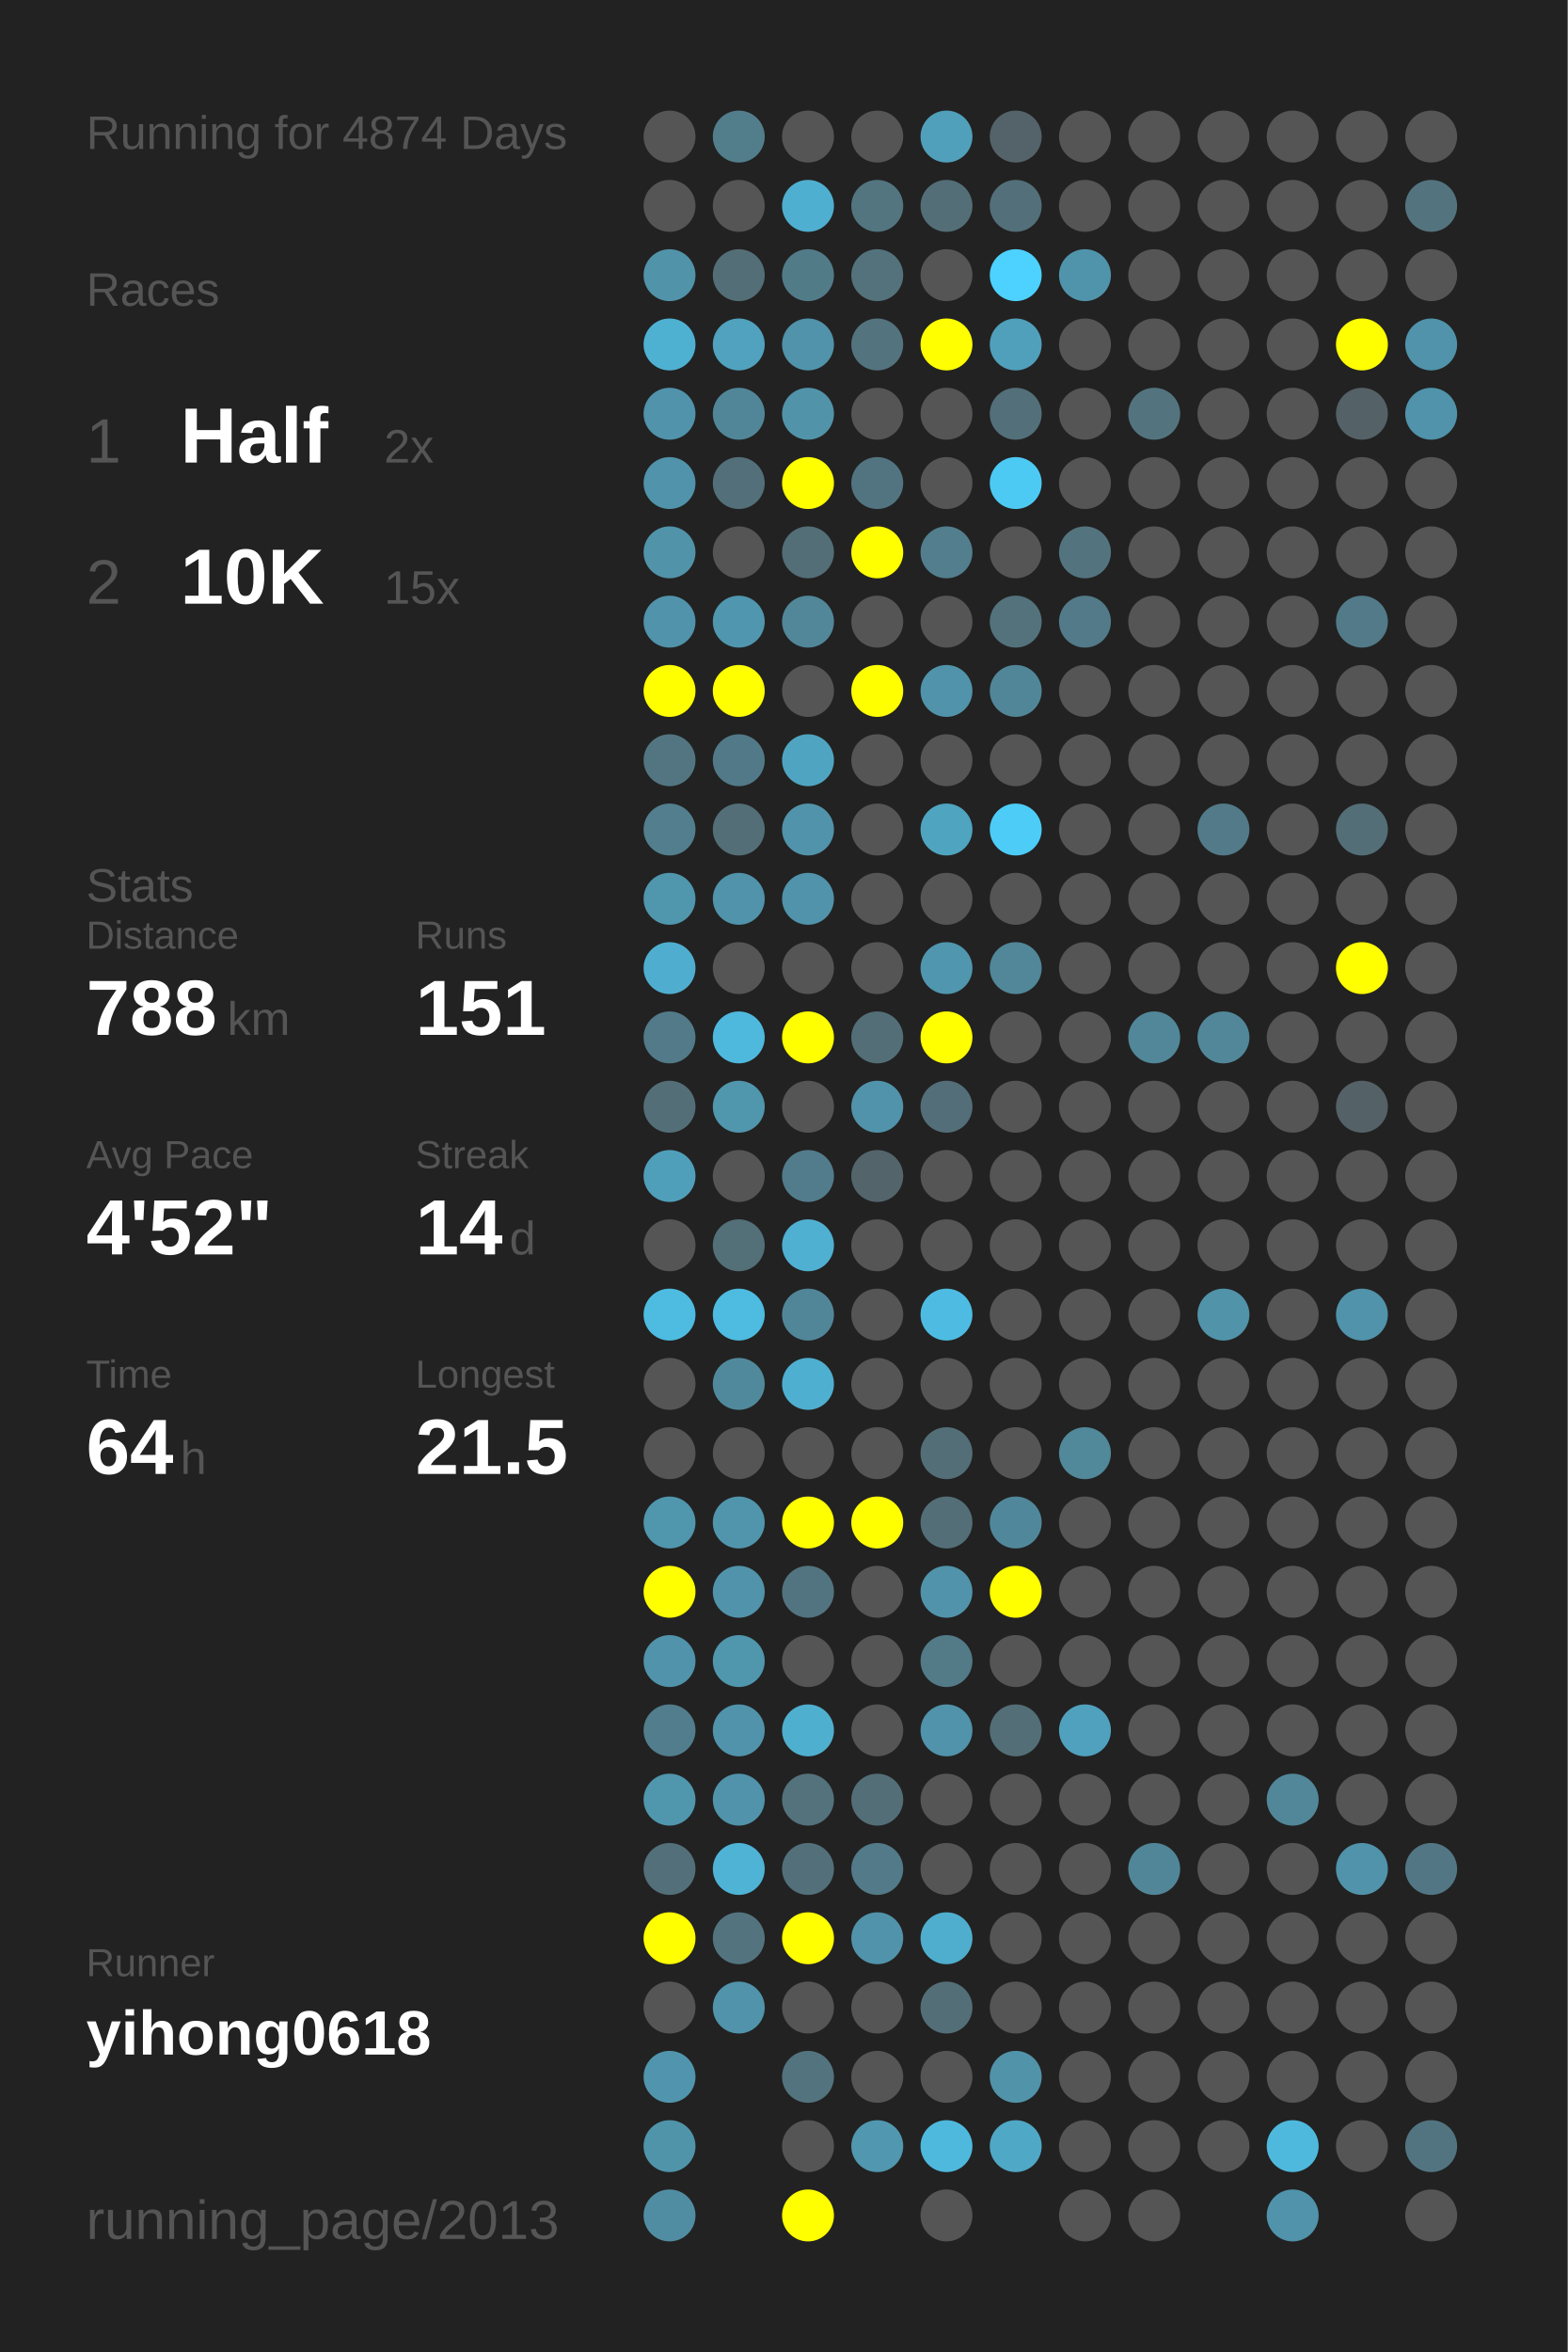
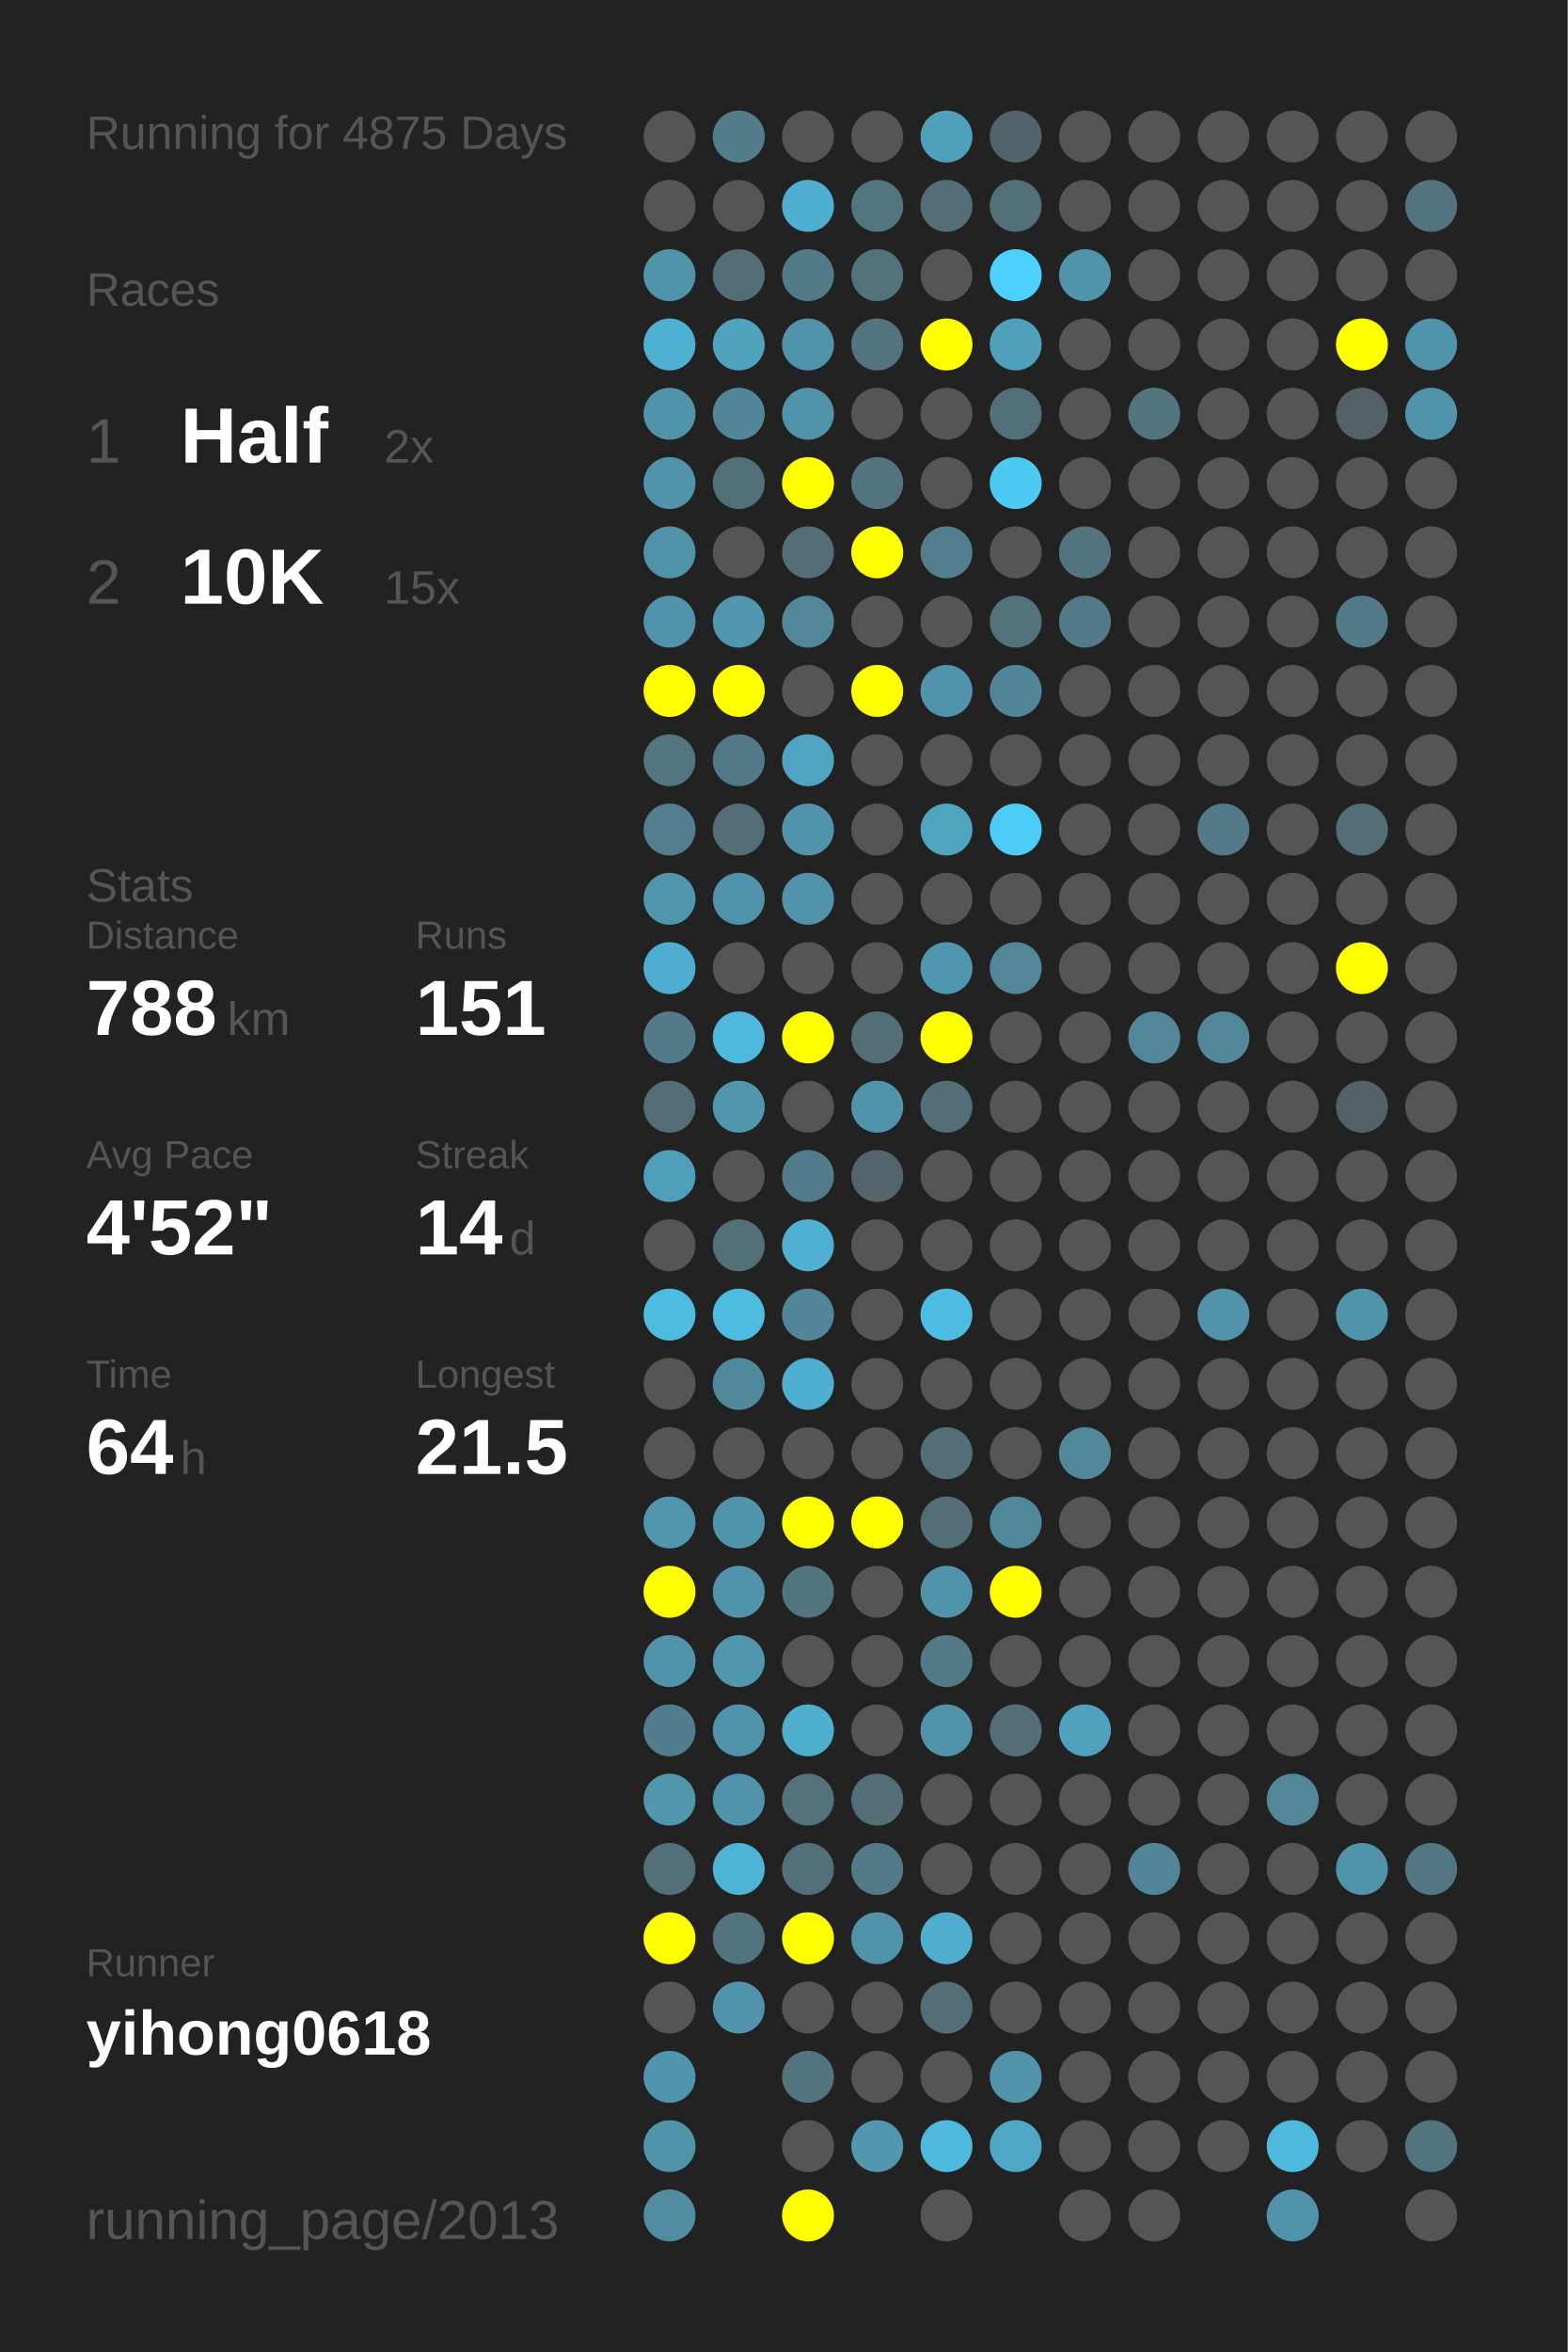
<svg xmlns="http://www.w3.org/2000/svg" baseProfile="full" height="300mm" version="1.1" viewBox="0,0,200,300" width="200mm">
  <defs />
  <rect fill="#222222" height="300" width="200" x="0" y="0" />
-   <text fill="#555555" style="font-size:6px; font-family:Arial;" x="11" y="19">Running for 4874 Days</text>
+   <text fill="#555555" style="font-size:6px; font-family:Arial;" x="11" y="19">Running for 4875 Days</text>
  <text fill="#555555" style="font-size:6px; font-family:Arial;" x="11" y="39">Races</text>
  <text fill="#555555" style="font-size:8px; font-family:Arial;" x="11" y="59">1</text>
  <text fill="#FFFFFF" style="font-size:10px; font-family:Arial; font-weight:bold;" x="23" y="59">Half</text>
  <text fill="#555555" style="font-size:6px; font-family:Arial;" x="49" y="59">2x</text>
  <text fill="#555555" style="font-size:8px; font-family:Arial;" x="11" y="77">2</text>
  <text fill="#FFFFFF" style="font-size:10px; font-family:Arial; font-weight:bold;" x="23" y="77">10K</text>
  <text fill="#555555" style="font-size:6px; font-family:Arial;" x="49" y="77">15x</text>
  <text fill="#555555" style="font-size:6px; font-family:Arial;" x="11" y="115">Stats</text>
  <text fill="#555555" style="font-size:5px; font-family:Arial;" x="11" y="121">Distance</text>
  <text fill="#FFFFFF" style="font-size:10px; font-family:Arial; font-weight:bold;" x="11" y="132">788</text>
  <text fill="#555555" style="font-size:6px; font-family:Arial;" x="29" y="132">km</text>
  <text fill="#555555" style="font-size:5px; font-family:Arial;" x="53" y="121">Runs</text>
  <text fill="#FFFFFF" style="font-size:10px; font-family:Arial; font-weight:bold;" x="53" y="132">151</text>
  <text fill="#555555" style="font-size:5px; font-family:Arial;" x="11" y="149">Avg Pace</text>
  <text fill="#FFFFFF" style="font-size:10px; font-family:Arial; font-weight:bold;" x="11" y="160">4'52"</text>
  <text fill="#555555" style="font-size:5px; font-family:Arial;" x="53" y="149">Streak</text>
  <text fill="#FFFFFF" style="font-size:10px; font-family:Arial; font-weight:bold;" x="53" y="160">14</text>
  <text fill="#555555" style="font-size:6px; font-family:Arial;" x="65" y="160">d</text>
  <text fill="#555555" style="font-size:5px; font-family:Arial;" x="11" y="177">Time</text>
  <text fill="#FFFFFF" style="font-size:10px; font-family:Arial; font-weight:bold;" x="11" y="188">64</text>
  <text fill="#555555" style="font-size:6px; font-family:Arial;" x="23" y="188">h</text>
  <text fill="#555555" style="font-size:5px; font-family:Arial;" x="53" y="177">Longest</text>
  <text fill="#FFFFFF" style="font-size:10px; font-family:Arial; font-weight:bold;" x="53" y="188">21.5</text>
  <text fill="#555555" style="font-size:5px; font-family:Arial;" x="11" y="252.065">Runner</text>
  <text fill="#FFFFFF" style="font-size:8px; font-family:Arial; font-weight:bold;" x="11" y="262.065">yihong0618</text>
  <text fill="#555555" style="font-size:7px; font-family:Arial;" x="11" y="285.581">running_page/2013</text>
  <circle cx="85.417" cy="17.419" fill="#555555" r="3.312" />
  <circle cx="85.417" cy="26.258" fill="#555555" r="3.312" />
  <circle cx="85.417" cy="35.097" fill="#5193a9" r="3.312" />
  <circle cx="85.417" cy="43.935" fill="#4fb1d2" r="3.312" />
  <circle cx="85.417" cy="52.774" fill="#5093aa" r="3.312" />
  <circle cx="85.417" cy="61.613" fill="#5093aa" r="3.312" />
  <circle cx="85.417" cy="70.452" fill="#5193a9" r="3.312" />
  <circle cx="85.417" cy="79.29" fill="#5093aa" r="3.312" />
  <circle cx="85.417" cy="88.129" fill="#FFFF00" r="3.312" />
  <circle cx="85.417" cy="96.968" fill="#527581" r="3.312" />
  <circle cx="85.417" cy="105.806" fill="#527e8d" r="3.312" />
  <circle cx="85.417" cy="114.645" fill="#5096ad" r="3.312" />
  <circle cx="85.417" cy="123.484" fill="#4faecf" r="3.312" />
  <circle cx="85.417" cy="132.323" fill="#527a88" r="3.312" />
  <circle cx="85.417" cy="141.161" fill="#536e77" r="3.312" />
  <circle cx="85.417" cy="150" fill="#509fba" r="3.312" />
  <circle cx="85.417" cy="158.839" fill="#555555" r="3.312" />
  <circle cx="85.417" cy="167.677" fill="#4ebce1" r="3.312" />
  <circle cx="85.417" cy="176.516" fill="#555555" r="3.312" />
  <circle cx="85.417" cy="185.355" fill="#555555" r="3.312" />
  <circle cx="85.417" cy="194.194" fill="#5096ad" r="3.312" />
  <circle cx="85.417" cy="203.032" fill="#FFFF00" r="3.312" />
  <circle cx="85.417" cy="211.871" fill="#5093aa" r="3.312" />
  <circle cx="85.417" cy="220.71" fill="#527d8c" r="3.312" />
  <circle cx="85.417" cy="229.548" fill="#5096ad" r="3.312" />
  <circle cx="85.417" cy="238.387" fill="#536f79" r="3.312" />
  <circle cx="85.417" cy="247.226" fill="#FFFF00" r="3.312" />
  <circle cx="85.417" cy="256.065" fill="#555555" r="3.312" />
  <circle cx="85.417" cy="264.903" fill="#5095ad" r="3.312" />
  <circle cx="85.417" cy="273.742" fill="#5094aa" r="3.312" />
  <circle cx="85.417" cy="282.581" fill="#518da2" r="3.312" />
  <circle cx="94.25" cy="17.419" fill="#527e8c" r="3.312" />
  <circle cx="94.25" cy="26.258" fill="#555555" r="3.312" />
  <circle cx="94.25" cy="35.097" fill="#536e77" r="3.312" />
  <circle cx="94.25" cy="43.935" fill="#50a2be" r="3.312" />
  <circle cx="94.25" cy="52.774" fill="#518698" r="3.312" />
  <circle cx="94.25" cy="61.613" fill="#536f79" r="3.312" />
  <circle cx="94.25" cy="70.452" fill="#555555" r="3.312" />
  <circle cx="94.25" cy="79.29" fill="#5096ae" r="3.312" />
  <circle cx="94.25" cy="88.129" fill="#FFFF00" r="3.312" />
  <circle cx="94.25" cy="96.968" fill="#527987" r="3.312" />
  <circle cx="94.25" cy="105.806" fill="#536e77" r="3.312" />
  <circle cx="94.25" cy="114.645" fill="#5093aa" r="3.312" />
  <circle cx="94.25" cy="123.484" fill="#555555" r="3.312" />
  <circle cx="94.25" cy="132.323" fill="#4eb9dd" r="3.312" />
  <circle cx="94.25" cy="141.161" fill="#5096ad" r="3.312" />
  <circle cx="94.25" cy="150" fill="#555555" r="3.312" />
  <circle cx="94.25" cy="158.839" fill="#536f78" r="3.312" />
  <circle cx="94.25" cy="167.677" fill="#4ebbe0" r="3.312" />
  <circle cx="94.25" cy="176.516" fill="#51899c" r="3.312" />
  <circle cx="94.25" cy="185.355" fill="#555555" r="3.312" />
  <circle cx="94.25" cy="194.194" fill="#5095ac" r="3.312" />
  <circle cx="94.25" cy="203.032" fill="#5093aa" r="3.312" />
  <circle cx="94.25" cy="211.871" fill="#5096ad" r="3.312" />
  <circle cx="94.25" cy="220.71" fill="#5093aa" r="3.312" />
  <circle cx="94.25" cy="229.548" fill="#5093aa" r="3.312" />
  <circle cx="94.25" cy="238.387" fill="#4eb3d5" r="3.312" />
  <circle cx="94.25" cy="247.226" fill="#53747f" r="3.312" />
  <circle cx="94.25" cy="256.065" fill="#5093aa" r="3.312" />
  <circle cx="103.083" cy="17.419" fill="#555555" r="3.312" />
  <circle cx="103.083" cy="26.258" fill="#4fafd0" r="3.312" />
  <circle cx="103.083" cy="35.097" fill="#527b88" r="3.312" />
  <circle cx="103.083" cy="43.935" fill="#5093aa" r="3.312" />
  <circle cx="103.083" cy="52.774" fill="#5193a9" r="3.312" />
  <circle cx="103.083" cy="61.613" fill="#FFFF00" r="3.312" />
  <circle cx="103.083" cy="70.452" fill="#536e77" r="3.312" />
  <circle cx="103.083" cy="79.29" fill="#518799" r="3.312" />
  <circle cx="103.083" cy="88.129" fill="#555555" r="3.312" />
  <circle cx="103.083" cy="96.968" fill="#4fa5c1" r="3.312" />
  <circle cx="103.083" cy="105.806" fill="#5193aa" r="3.312" />
  <circle cx="103.083" cy="114.645" fill="#5093aa" r="3.312" />
  <circle cx="103.083" cy="123.484" fill="#555555" r="3.312" />
  <circle cx="103.083" cy="132.323" fill="#FFFF00" r="3.312" />
  <circle cx="103.083" cy="141.161" fill="#555555" r="3.312" />
  <circle cx="103.083" cy="150" fill="#527c8b" r="3.312" />
  <circle cx="103.083" cy="158.839" fill="#4fb0d1" r="3.312" />
  <circle cx="103.083" cy="167.677" fill="#518698" r="3.312" />
  <circle cx="103.083" cy="176.516" fill="#4fafd0" r="3.312" />
  <circle cx="103.083" cy="185.355" fill="#555555" r="3.312" />
  <circle cx="103.083" cy="194.194" fill="#FFFF00" r="3.312" />
  <circle cx="103.083" cy="203.032" fill="#527480" r="3.312" />
  <circle cx="103.083" cy="211.871" fill="#555555" r="3.312" />
  <circle cx="103.083" cy="220.71" fill="#4fafcf" r="3.312" />
  <circle cx="103.083" cy="229.548" fill="#53727c" r="3.312" />
  <circle cx="103.083" cy="238.387" fill="#53707a" r="3.312" />
  <circle cx="103.083" cy="247.226" fill="#FFFF00" r="3.312" />
  <circle cx="103.083" cy="256.065" fill="#555555" r="3.312" />
  <circle cx="103.083" cy="264.903" fill="#53737e" r="3.312" />
  <circle cx="103.083" cy="273.742" fill="#555555" r="3.312" />
  <circle cx="103.083" cy="282.581" fill="#FFFF00" r="3.312" />
  <circle cx="111.917" cy="17.419" fill="#555555" r="3.312" />
  <circle cx="111.917" cy="26.258" fill="#527580" r="3.312" />
  <circle cx="111.917" cy="35.097" fill="#53727c" r="3.312" />
  <circle cx="111.917" cy="43.935" fill="#53737e" r="3.312" />
  <circle cx="111.917" cy="52.774" fill="#555555" r="3.312" />
  <circle cx="111.917" cy="61.613" fill="#527480" r="3.312" />
  <circle cx="111.917" cy="70.452" fill="#FFFF00" r="3.312" />
  <circle cx="111.917" cy="79.29" fill="#555555" r="3.312" />
  <circle cx="111.917" cy="88.129" fill="#FFFF00" r="3.312" />
  <circle cx="111.917" cy="96.968" fill="#555555" r="3.312" />
  <circle cx="111.917" cy="105.806" fill="#555555" r="3.312" />
  <circle cx="111.917" cy="114.645" fill="#555555" r="3.312" />
  <circle cx="111.917" cy="123.484" fill="#555555" r="3.312" />
  <circle cx="111.917" cy="132.323" fill="#536e77" r="3.312" />
  <circle cx="111.917" cy="141.161" fill="#5093aa" r="3.312" />
  <circle cx="111.917" cy="150" fill="#53656b" r="3.312" />
  <circle cx="111.917" cy="158.839" fill="#555555" r="3.312" />
  <circle cx="111.917" cy="167.677" fill="#555555" r="3.312" />
  <circle cx="111.917" cy="176.516" fill="#555555" r="3.312" />
  <circle cx="111.917" cy="185.355" fill="#555555" r="3.312" />
  <circle cx="111.917" cy="194.194" fill="#FFFF00" r="3.312" />
  <circle cx="111.917" cy="203.032" fill="#555555" r="3.312" />
  <circle cx="111.917" cy="211.871" fill="#555555" r="3.312" />
  <circle cx="111.917" cy="220.71" fill="#555555" r="3.312" />
  <circle cx="111.917" cy="229.548" fill="#536e77" r="3.312" />
  <circle cx="111.917" cy="238.387" fill="#527a88" r="3.312" />
  <circle cx="111.917" cy="247.226" fill="#5093aa" r="3.312" />
  <circle cx="111.917" cy="256.065" fill="#555555" r="3.312" />
  <circle cx="111.917" cy="264.903" fill="#555555" r="3.312" />
  <circle cx="111.917" cy="273.742" fill="#5097af" r="3.312" />
  <circle cx="120.75" cy="17.419" fill="#50a0bb" r="3.312" />
  <circle cx="120.75" cy="26.258" fill="#536e77" r="3.312" />
  <circle cx="120.75" cy="35.097" fill="#555555" r="3.312" />
  <circle cx="120.75" cy="43.935" fill="#FFFF00" r="3.312" />
  <circle cx="120.75" cy="52.774" fill="#555555" r="3.312" />
  <circle cx="120.75" cy="61.613" fill="#555555" r="3.312" />
  <circle cx="120.75" cy="70.452" fill="#527e8d" r="3.312" />
  <circle cx="120.75" cy="79.29" fill="#555555" r="3.312" />
  <circle cx="120.75" cy="88.129" fill="#5093aa" r="3.312" />
  <circle cx="120.75" cy="96.968" fill="#555555" r="3.312" />
  <circle cx="120.75" cy="105.806" fill="#4fa4c0" r="3.312" />
  <circle cx="120.75" cy="114.645" fill="#555555" r="3.312" />
  <circle cx="120.75" cy="123.484" fill="#5096ae" r="3.312" />
  <circle cx="120.75" cy="132.323" fill="#FFFF00" r="3.312" />
  <circle cx="120.75" cy="141.161" fill="#536e78" r="3.312" />
  <circle cx="120.75" cy="150" fill="#555555" r="3.312" />
  <circle cx="120.75" cy="158.839" fill="#555555" r="3.312" />
  <circle cx="120.75" cy="167.677" fill="#4ebce2" r="3.312" />
  <circle cx="120.75" cy="176.516" fill="#555555" r="3.312" />
  <circle cx="120.75" cy="185.355" fill="#536e77" r="3.312" />
  <circle cx="120.75" cy="194.194" fill="#536e77" r="3.312" />
  <circle cx="120.75" cy="203.032" fill="#5093aa" r="3.312" />
  <circle cx="120.75" cy="211.871" fill="#527a87" r="3.312" />
  <circle cx="120.75" cy="220.71" fill="#5093aa" r="3.312" />
  <circle cx="120.75" cy="229.548" fill="#555555" r="3.312" />
  <circle cx="120.75" cy="238.387" fill="#555555" r="3.312" />
  <circle cx="120.75" cy="247.226" fill="#4faece" r="3.312" />
  <circle cx="120.75" cy="256.065" fill="#536e77" r="3.312" />
  <circle cx="120.75" cy="264.903" fill="#555555" r="3.312" />
  <circle cx="120.75" cy="273.742" fill="#4eb9dd" r="3.312" />
  <circle cx="120.75" cy="282.581" fill="#555555" r="3.312" />
  <circle cx="129.583" cy="17.419" fill="#546369" r="3.312" />
  <circle cx="129.583" cy="26.258" fill="#536f79" r="3.312" />
  <circle cx="129.583" cy="35.097" fill="#4dd1fe" r="3.312" />
  <circle cx="129.583" cy="43.935" fill="#50a0bb" r="3.312" />
  <circle cx="129.583" cy="52.774" fill="#536f79" r="3.312" />
  <circle cx="129.583" cy="61.613" fill="#4dcaf4" r="3.312" />
  <circle cx="129.583" cy="70.452" fill="#555555" r="3.312" />
  <circle cx="129.583" cy="79.29" fill="#53727c" r="3.312" />
  <circle cx="129.583" cy="88.129" fill="#518698" r="3.312" />
  <circle cx="129.583" cy="96.968" fill="#555555" r="3.312" />
  <circle cx="129.583" cy="105.806" fill="#4dccf7" r="3.312" />
  <circle cx="129.583" cy="114.645" fill="#555555" r="3.312" />
  <circle cx="129.583" cy="123.484" fill="#518799" r="3.312" />
  <circle cx="129.583" cy="132.323" fill="#555555" r="3.312" />
  <circle cx="129.583" cy="141.161" fill="#555555" r="3.312" />
  <circle cx="129.583" cy="150" fill="#555555" r="3.312" />
  <circle cx="129.583" cy="158.839" fill="#555555" r="3.312" />
  <circle cx="129.583" cy="167.677" fill="#555555" r="3.312" />
  <circle cx="129.583" cy="176.516" fill="#555555" r="3.312" />
  <circle cx="129.583" cy="185.355" fill="#555555" r="3.312" />
  <circle cx="129.583" cy="194.194" fill="#51879a" r="3.312" />
  <circle cx="129.583" cy="203.032" fill="#FFFF00" r="3.312" />
  <circle cx="129.583" cy="211.871" fill="#555555" r="3.312" />
  <circle cx="129.583" cy="220.71" fill="#536e77" r="3.312" />
  <circle cx="129.583" cy="229.548" fill="#555555" r="3.312" />
  <circle cx="129.583" cy="238.387" fill="#555555" r="3.312" />
  <circle cx="129.583" cy="247.226" fill="#555555" r="3.312" />
  <circle cx="129.583" cy="256.065" fill="#555555" r="3.312" />
  <circle cx="129.583" cy="264.903" fill="#5193a9" r="3.312" />
  <circle cx="129.583" cy="273.742" fill="#4fa8c5" r="3.312" />
  <circle cx="138.417" cy="17.419" fill="#555555" r="3.312" />
  <circle cx="138.417" cy="26.258" fill="#555555" r="3.312" />
  <circle cx="138.417" cy="35.097" fill="#5094ab" r="3.312" />
  <circle cx="138.417" cy="43.935" fill="#555555" r="3.312" />
  <circle cx="138.417" cy="52.774" fill="#555555" r="3.312" />
  <circle cx="138.417" cy="61.613" fill="#555555" r="3.312" />
  <circle cx="138.417" cy="70.452" fill="#53747f" r="3.312" />
  <circle cx="138.417" cy="79.29" fill="#527a88" r="3.312" />
  <circle cx="138.417" cy="88.129" fill="#555555" r="3.312" />
  <circle cx="138.417" cy="96.968" fill="#555555" r="3.312" />
  <circle cx="138.417" cy="105.806" fill="#555555" r="3.312" />
  <circle cx="138.417" cy="114.645" fill="#555555" r="3.312" />
  <circle cx="138.417" cy="123.484" fill="#555555" r="3.312" />
  <circle cx="138.417" cy="132.323" fill="#555555" r="3.312" />
  <circle cx="138.417" cy="141.161" fill="#555555" r="3.312" />
  <circle cx="138.417" cy="150" fill="#555555" r="3.312" />
  <circle cx="138.417" cy="158.839" fill="#555555" r="3.312" />
  <circle cx="138.417" cy="167.677" fill="#555555" r="3.312" />
  <circle cx="138.417" cy="176.516" fill="#555555" r="3.312" />
  <circle cx="138.417" cy="185.355" fill="#51889a" r="3.312" />
  <circle cx="138.417" cy="194.194" fill="#555555" r="3.312" />
  <circle cx="138.417" cy="203.032" fill="#555555" r="3.312" />
  <circle cx="138.417" cy="211.871" fill="#555555" r="3.312" />
  <circle cx="138.417" cy="220.71" fill="#50a1bd" r="3.312" />
  <circle cx="138.417" cy="229.548" fill="#555555" r="3.312" />
  <circle cx="138.417" cy="238.387" fill="#555555" r="3.312" />
  <circle cx="138.417" cy="247.226" fill="#555555" r="3.312" />
  <circle cx="138.417" cy="256.065" fill="#555555" r="3.312" />
  <circle cx="138.417" cy="264.903" fill="#555555" r="3.312" />
  <circle cx="138.417" cy="273.742" fill="#555555" r="3.312" />
  <circle cx="138.417" cy="282.581" fill="#555555" r="3.312" />
  <circle cx="147.25" cy="17.419" fill="#555555" r="3.312" />
  <circle cx="147.25" cy="26.258" fill="#555555" r="3.312" />
  <circle cx="147.25" cy="35.097" fill="#555555" r="3.312" />
  <circle cx="147.25" cy="43.935" fill="#555555" r="3.312" />
  <circle cx="147.25" cy="52.774" fill="#53747f" r="3.312" />
  <circle cx="147.25" cy="61.613" fill="#555555" r="3.312" />
  <circle cx="147.25" cy="70.452" fill="#555555" r="3.312" />
  <circle cx="147.25" cy="79.29" fill="#555555" r="3.312" />
  <circle cx="147.25" cy="88.129" fill="#555555" r="3.312" />
  <circle cx="147.25" cy="96.968" fill="#555555" r="3.312" />
  <circle cx="147.25" cy="105.806" fill="#555555" r="3.312" />
  <circle cx="147.25" cy="114.645" fill="#555555" r="3.312" />
  <circle cx="147.25" cy="123.484" fill="#555555" r="3.312" />
  <circle cx="147.25" cy="132.323" fill="#518799" r="3.312" />
  <circle cx="147.25" cy="141.161" fill="#555555" r="3.312" />
  <circle cx="147.25" cy="150" fill="#555555" r="3.312" />
  <circle cx="147.25" cy="158.839" fill="#555555" r="3.312" />
  <circle cx="147.25" cy="167.677" fill="#555555" r="3.312" />
  <circle cx="147.25" cy="176.516" fill="#555555" r="3.312" />
  <circle cx="147.25" cy="185.355" fill="#555555" r="3.312" />
  <circle cx="147.25" cy="194.194" fill="#555555" r="3.312" />
  <circle cx="147.25" cy="203.032" fill="#555555" r="3.312" />
  <circle cx="147.25" cy="211.871" fill="#555555" r="3.312" />
  <circle cx="147.25" cy="220.71" fill="#555555" r="3.312" />
  <circle cx="147.25" cy="229.548" fill="#555555" r="3.312" />
  <circle cx="147.25" cy="238.387" fill="#518698" r="3.312" />
  <circle cx="147.25" cy="247.226" fill="#555555" r="3.312" />
  <circle cx="147.25" cy="256.065" fill="#555555" r="3.312" />
  <circle cx="147.25" cy="264.903" fill="#555555" r="3.312" />
  <circle cx="147.25" cy="273.742" fill="#555555" r="3.312" />
  <circle cx="147.25" cy="282.581" fill="#555555" r="3.312" />
  <circle cx="156.083" cy="17.419" fill="#555555" r="3.312" />
  <circle cx="156.083" cy="26.258" fill="#555555" r="3.312" />
  <circle cx="156.083" cy="35.097" fill="#555555" r="3.312" />
  <circle cx="156.083" cy="43.935" fill="#555555" r="3.312" />
  <circle cx="156.083" cy="52.774" fill="#555555" r="3.312" />
  <circle cx="156.083" cy="61.613" fill="#555555" r="3.312" />
  <circle cx="156.083" cy="70.452" fill="#555555" r="3.312" />
  <circle cx="156.083" cy="79.29" fill="#555555" r="3.312" />
  <circle cx="156.083" cy="88.129" fill="#555555" r="3.312" />
  <circle cx="156.083" cy="96.968" fill="#555555" r="3.312" />
  <circle cx="156.083" cy="105.806" fill="#527a88" r="3.312" />
  <circle cx="156.083" cy="114.645" fill="#555555" r="3.312" />
  <circle cx="156.083" cy="123.484" fill="#555555" r="3.312" />
  <circle cx="156.083" cy="132.323" fill="#518799" r="3.312" />
  <circle cx="156.083" cy="141.161" fill="#555555" r="3.312" />
  <circle cx="156.083" cy="150" fill="#555555" r="3.312" />
  <circle cx="156.083" cy="158.839" fill="#555555" r="3.312" />
  <circle cx="156.083" cy="167.677" fill="#5193a9" r="3.312" />
  <circle cx="156.083" cy="176.516" fill="#555555" r="3.312" />
  <circle cx="156.083" cy="185.355" fill="#555555" r="3.312" />
  <circle cx="156.083" cy="194.194" fill="#555555" r="3.312" />
  <circle cx="156.083" cy="203.032" fill="#555555" r="3.312" />
  <circle cx="156.083" cy="211.871" fill="#555555" r="3.312" />
  <circle cx="156.083" cy="220.71" fill="#555555" r="3.312" />
  <circle cx="156.083" cy="229.548" fill="#555555" r="3.312" />
  <circle cx="156.083" cy="238.387" fill="#555555" r="3.312" />
  <circle cx="156.083" cy="247.226" fill="#555555" r="3.312" />
  <circle cx="156.083" cy="256.065" fill="#555555" r="3.312" />
  <circle cx="156.083" cy="264.903" fill="#555555" r="3.312" />
  <circle cx="156.083" cy="273.742" fill="#555555" r="3.312" />
  <circle cx="164.917" cy="17.419" fill="#555555" r="3.312" />
  <circle cx="164.917" cy="26.258" fill="#555555" r="3.312" />
  <circle cx="164.917" cy="35.097" fill="#555555" r="3.312" />
  <circle cx="164.917" cy="43.935" fill="#555555" r="3.312" />
  <circle cx="164.917" cy="52.774" fill="#555555" r="3.312" />
  <circle cx="164.917" cy="61.613" fill="#555555" r="3.312" />
  <circle cx="164.917" cy="70.452" fill="#555555" r="3.312" />
  <circle cx="164.917" cy="79.29" fill="#555555" r="3.312" />
  <circle cx="164.917" cy="88.129" fill="#555555" r="3.312" />
  <circle cx="164.917" cy="96.968" fill="#555555" r="3.312" />
  <circle cx="164.917" cy="105.806" fill="#555555" r="3.312" />
  <circle cx="164.917" cy="114.645" fill="#555555" r="3.312" />
  <circle cx="164.917" cy="123.484" fill="#555555" r="3.312" />
  <circle cx="164.917" cy="132.323" fill="#555555" r="3.312" />
  <circle cx="164.917" cy="141.161" fill="#555555" r="3.312" />
  <circle cx="164.917" cy="150" fill="#555555" r="3.312" />
  <circle cx="164.917" cy="158.839" fill="#555555" r="3.312" />
  <circle cx="164.917" cy="167.677" fill="#555555" r="3.312" />
  <circle cx="164.917" cy="176.516" fill="#555555" r="3.312" />
  <circle cx="164.917" cy="185.355" fill="#555555" r="3.312" />
  <circle cx="164.917" cy="194.194" fill="#555555" r="3.312" />
  <circle cx="164.917" cy="203.032" fill="#555555" r="3.312" />
  <circle cx="164.917" cy="211.871" fill="#555555" r="3.312" />
  <circle cx="164.917" cy="220.71" fill="#555555" r="3.312" />
  <circle cx="164.917" cy="229.548" fill="#518799" r="3.312" />
  <circle cx="164.917" cy="238.387" fill="#555555" r="3.312" />
  <circle cx="164.917" cy="247.226" fill="#555555" r="3.312" />
  <circle cx="164.917" cy="256.065" fill="#555555" r="3.312" />
  <circle cx="164.917" cy="264.903" fill="#555555" r="3.312" />
  <circle cx="164.917" cy="273.742" fill="#4eb9dd" r="3.312" />
  <circle cx="164.917" cy="282.581" fill="#5093aa" r="3.312" />
  <circle cx="173.75" cy="17.419" fill="#555555" r="3.312" />
  <circle cx="173.75" cy="26.258" fill="#555555" r="3.312" />
  <circle cx="173.75" cy="35.097" fill="#555555" r="3.312" />
  <circle cx="173.75" cy="43.935" fill="#FFFF00" r="3.312" />
  <circle cx="173.75" cy="52.774" fill="#546166" r="3.312" />
  <circle cx="173.75" cy="61.613" fill="#555555" r="3.312" />
  <circle cx="173.75" cy="70.452" fill="#555555" r="3.312" />
  <circle cx="173.75" cy="79.29" fill="#527a88" r="3.312" />
  <circle cx="173.75" cy="88.129" fill="#555555" r="3.312" />
  <circle cx="173.75" cy="96.968" fill="#555555" r="3.312" />
  <circle cx="173.75" cy="105.806" fill="#536e77" r="3.312" />
  <circle cx="173.75" cy="114.645" fill="#555555" r="3.312" />
  <circle cx="173.75" cy="123.484" fill="#FFFF00" r="3.312" />
  <circle cx="173.75" cy="132.323" fill="#555555" r="3.312" />
  <circle cx="173.75" cy="141.161" fill="#546166" r="3.312" />
  <circle cx="173.75" cy="150" fill="#555555" r="3.312" />
  <circle cx="173.75" cy="158.839" fill="#555555" r="3.312" />
  <circle cx="173.75" cy="167.677" fill="#5093aa" r="3.312" />
  <circle cx="173.75" cy="176.516" fill="#555555" r="3.312" />
  <circle cx="173.75" cy="185.355" fill="#555555" r="3.312" />
  <circle cx="173.75" cy="194.194" fill="#555555" r="3.312" />
  <circle cx="173.75" cy="203.032" fill="#555555" r="3.312" />
  <circle cx="173.75" cy="211.871" fill="#555555" r="3.312" />
  <circle cx="173.75" cy="220.71" fill="#555555" r="3.312" />
  <circle cx="173.75" cy="229.548" fill="#555555" r="3.312" />
  <circle cx="173.75" cy="238.387" fill="#5093aa" r="3.312" />
  <circle cx="173.75" cy="247.226" fill="#555555" r="3.312" />
  <circle cx="173.75" cy="256.065" fill="#555555" r="3.312" />
  <circle cx="173.75" cy="264.903" fill="#555555" r="3.312" />
  <circle cx="173.75" cy="273.742" fill="#555555" r="3.312" />
  <circle cx="182.583" cy="17.419" fill="#555555" r="3.312" />
  <circle cx="182.583" cy="26.258" fill="#53737e" r="3.312" />
  <circle cx="182.583" cy="35.097" fill="#555555" r="3.312" />
  <circle cx="182.583" cy="43.935" fill="#5093aa" r="3.312" />
  <circle cx="182.583" cy="52.774" fill="#5093aa" r="3.312" />
  <circle cx="182.583" cy="61.613" fill="#555555" r="3.312" />
  <circle cx="182.583" cy="70.452" fill="#555555" r="3.312" />
  <circle cx="182.583" cy="79.29" fill="#555555" r="3.312" />
  <circle cx="182.583" cy="88.129" fill="#555555" r="3.312" />
  <circle cx="182.583" cy="96.968" fill="#555555" r="3.312" />
  <circle cx="182.583" cy="105.806" fill="#555555" r="3.312" />
  <circle cx="182.583" cy="114.645" fill="#555555" r="3.312" />
  <circle cx="182.583" cy="123.484" fill="#555555" r="3.312" />
  <circle cx="182.583" cy="132.323" fill="#555555" r="3.312" />
  <circle cx="182.583" cy="141.161" fill="#555555" r="3.312" />
  <circle cx="182.583" cy="150" fill="#555555" r="3.312" />
  <circle cx="182.583" cy="158.839" fill="#555555" r="3.312" />
  <circle cx="182.583" cy="167.677" fill="#555555" r="3.312" />
  <circle cx="182.583" cy="176.516" fill="#555555" r="3.312" />
  <circle cx="182.583" cy="185.355" fill="#555555" r="3.312" />
  <circle cx="182.583" cy="194.194" fill="#555555" r="3.312" />
  <circle cx="182.583" cy="203.032" fill="#555555" r="3.312" />
  <circle cx="182.583" cy="211.871" fill="#555555" r="3.312" />
  <circle cx="182.583" cy="220.71" fill="#555555" r="3.312" />
  <circle cx="182.583" cy="229.548" fill="#555555" r="3.312" />
  <circle cx="182.583" cy="238.387" fill="#527683" r="3.312" />
  <circle cx="182.583" cy="247.226" fill="#555555" r="3.312" />
  <circle cx="182.583" cy="256.065" fill="#555555" r="3.312" />
  <circle cx="182.583" cy="264.903" fill="#555555" r="3.312" />
  <circle cx="182.583" cy="273.742" fill="#527480" r="3.312" />
  <circle cx="182.583" cy="282.581" fill="#555555" r="3.312" />
</svg>
